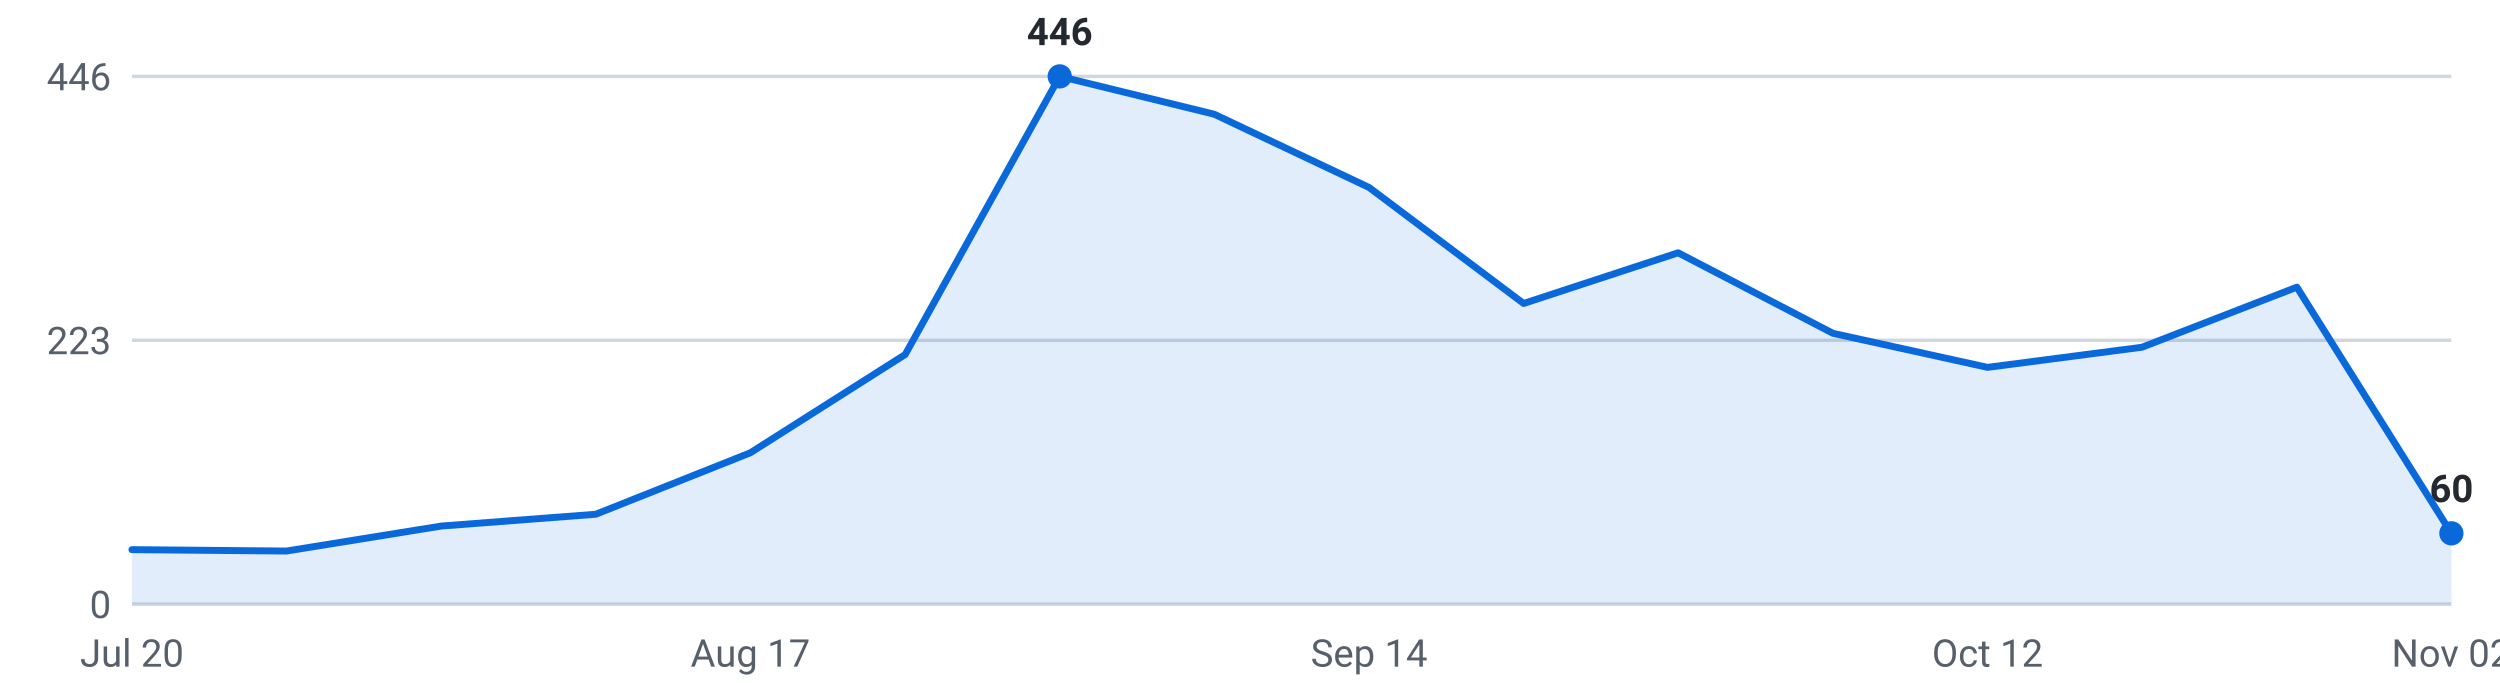
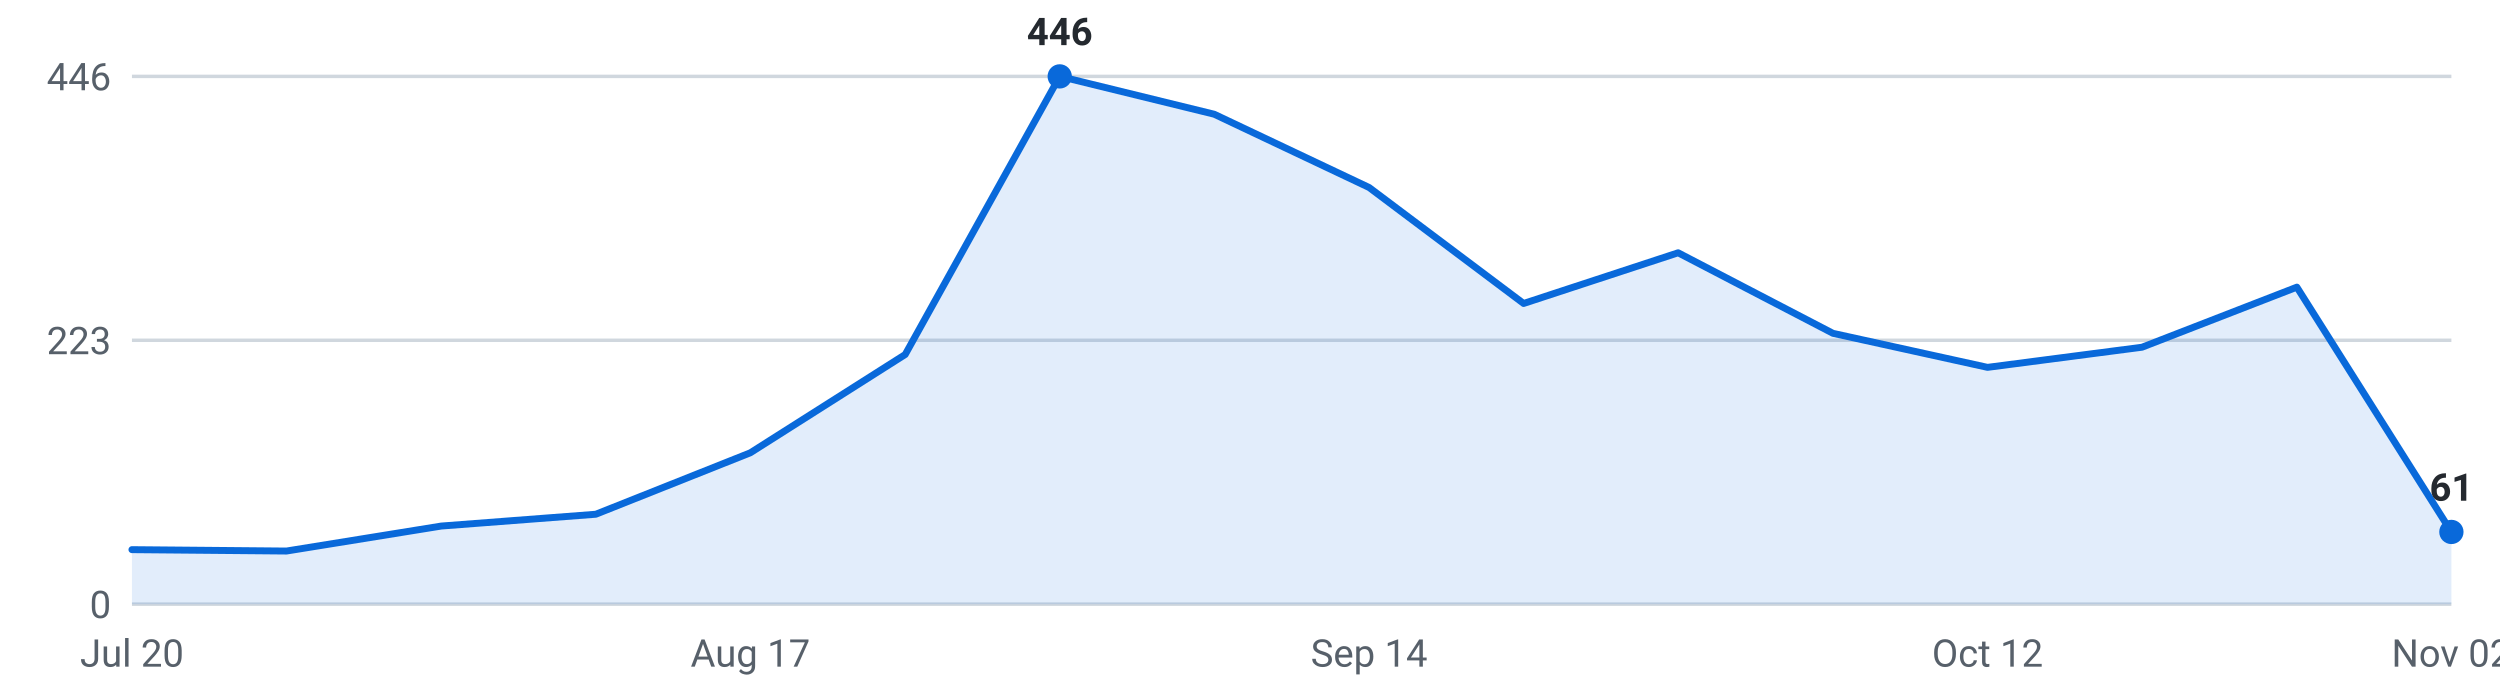
<svg xmlns="http://www.w3.org/2000/svg" viewBox="0 0 720 200" width="720" height="200" role="img" aria-label="Internships posted per week, last 16 weeks">
  <g font-family="-apple-system,Segoe UI,Roboto,sans-serif" font-size="11">
    <line x1="38" y1="174.0" x2="706" y2="174.0" stroke="#d0d7de" stroke-width="1" />
    <text x="32" y="178.0" text-anchor="end" fill="#57606a">0</text>
    <line x1="38" y1="98.0" x2="706" y2="98.0" stroke="#d0d7de" stroke-width="1" />
    <text x="32" y="102.0" text-anchor="end" fill="#57606a">223</text>
    <line x1="38" y1="22.0" x2="706" y2="22.0" stroke="#d0d7de" stroke-width="1" />
    <text x="32" y="26.0" text-anchor="end" fill="#57606a">446</text>
-     <path d="M38.0,174 L38.0,158.3 L82.5,158.7 L127.1,151.5 L171.6,148.1 L216.1,130.4 L260.7,102.1 L305.2,22.0 L349.7,32.9 L394.3,54.0 L438.8,87.4 L483.3,72.8 L527.9,96.0 L572.4,105.8 L616.9,100.0 L661.5,82.7 L706.0,153.6 L706.0,174 Z" fill="#0969da" fill-opacity="0.12" />
-     <polyline points="38.0,158.3 82.5,158.7 127.1,151.5 171.6,148.1 216.1,130.4 260.7,102.1 305.2,22.0 349.7,32.9 394.3,54.0 438.8,87.4 483.3,72.8 527.9,96.0 572.4,105.8 616.9,100.0 661.5,82.7 706.0,153.6" fill="none" stroke="#0969da" stroke-width="2" stroke-linejoin="round" stroke-linecap="round" />
+     <path d="M38.0,174 L38.0,158.3 L82.5,158.7 L127.1,151.5 L171.6,148.1 L216.1,130.4 L260.7,102.1 L305.2,22.0 L349.7,32.9 L394.3,54.0 L438.8,87.4 L483.3,72.8 L527.9,96.0 L572.4,105.8 L616.9,100.0 L661.5,82.7 L706.0,153.2 L706.0,174 Z" fill="#0969da" fill-opacity="0.12" />
+     <polyline points="38.0,158.3 82.5,158.7 127.1,151.5 171.6,148.1 216.1,130.4 260.7,102.1 305.2,22.0 349.7,32.9 394.3,54.0 438.8,87.4 483.3,72.8 527.9,96.0 572.4,105.8 616.9,100.0 661.5,82.7 706.0,153.2" fill="none" stroke="#0969da" stroke-width="2" stroke-linejoin="round" stroke-linecap="round" />
    <circle cx="305.2" cy="22.0" r="3.5" fill="#0969da" />
    <text x="305.2" y="13.0" text-anchor="middle" fill="#24292f" font-weight="600">446</text>
-     <circle cx="706.0" cy="153.6" r="3.5" fill="#0969da" />
-     <text x="706.0" y="144.6" text-anchor="middle" fill="#24292f" font-weight="600">60</text>
+     <circle cx="706.0" cy="153.2" r="3.5" fill="#0969da" />
+     <text x="706.0" y="144.2" text-anchor="middle" fill="#24292f" font-weight="600">61</text>
    <text x="38.0" y="192" text-anchor="middle" fill="#57606a">Jul 20</text>
    <text x="216.1" y="192" text-anchor="middle" fill="#57606a">Aug 17</text>
    <text x="394.3" y="192" text-anchor="middle" fill="#57606a">Sep 14</text>
    <text x="572.4" y="192" text-anchor="middle" fill="#57606a">Oct 12</text>
    <text x="706.0" y="192" text-anchor="middle" fill="#57606a">Nov 02</text>
  </g>
</svg>
